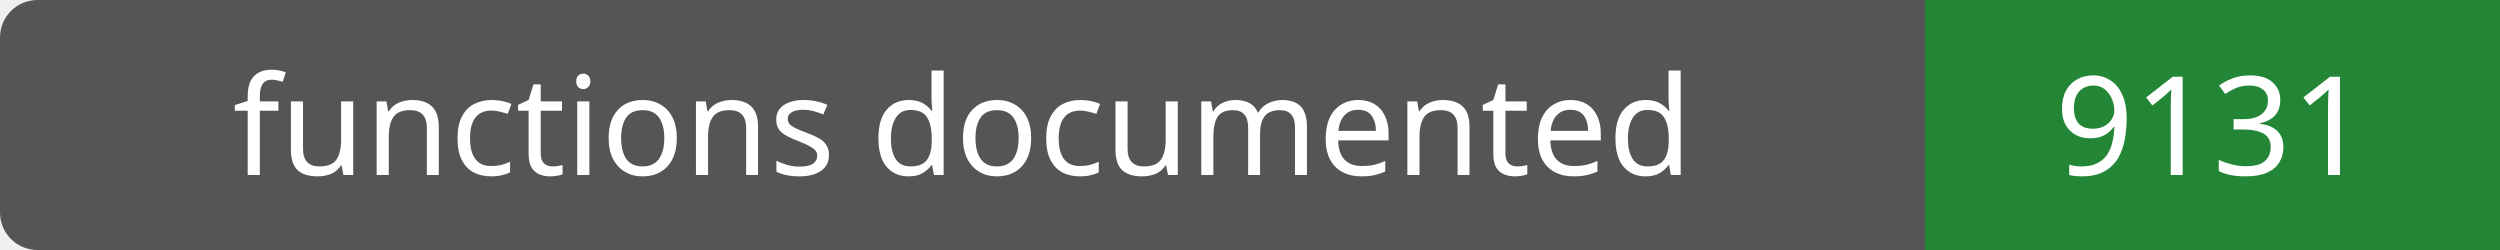
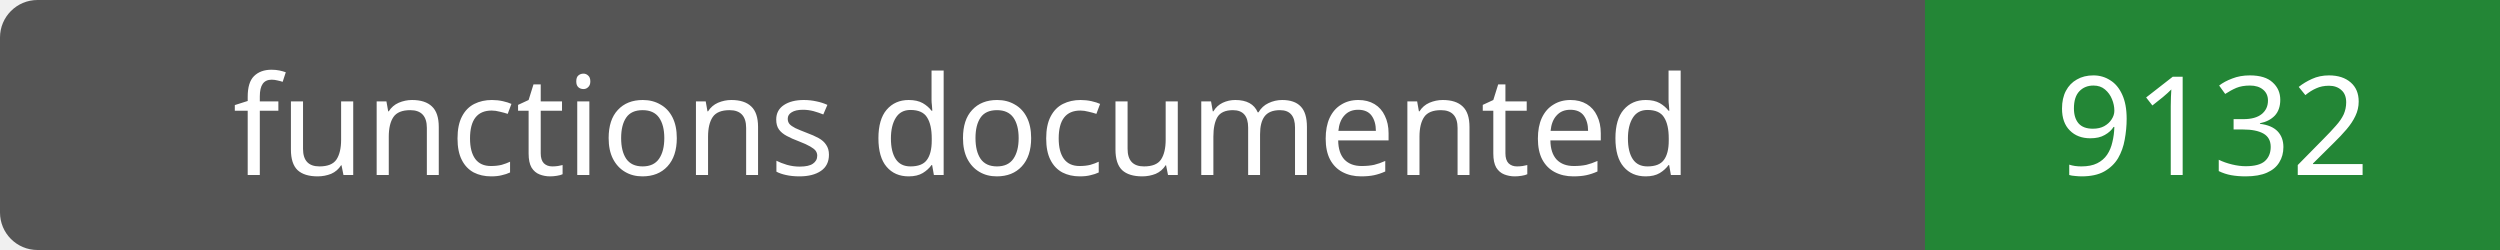
- <svg xmlns="http://www.w3.org/2000/svg" width="200" height="20" role="img" aria-label="functions documented: 9131">
+ <svg xmlns="http://www.w3.org/2000/svg" width="200" height="20" role="img" aria-label="functions documented: 9132">
  <rect width="200" height="20" rx="3" fill="#555" />
  <path fill="#238636" d="M154 0h46v20H154z" />
  <g fill="#fff" text-anchor="middle" font-family="Verdana,sans-serif" font-size="11">
    <text x="77.0" y="14">functions documented</text>
-     <text x="177.0" y="14">9131</text>
+     <text x="177.0" y="14">9132</text>
  </g>
</svg>
